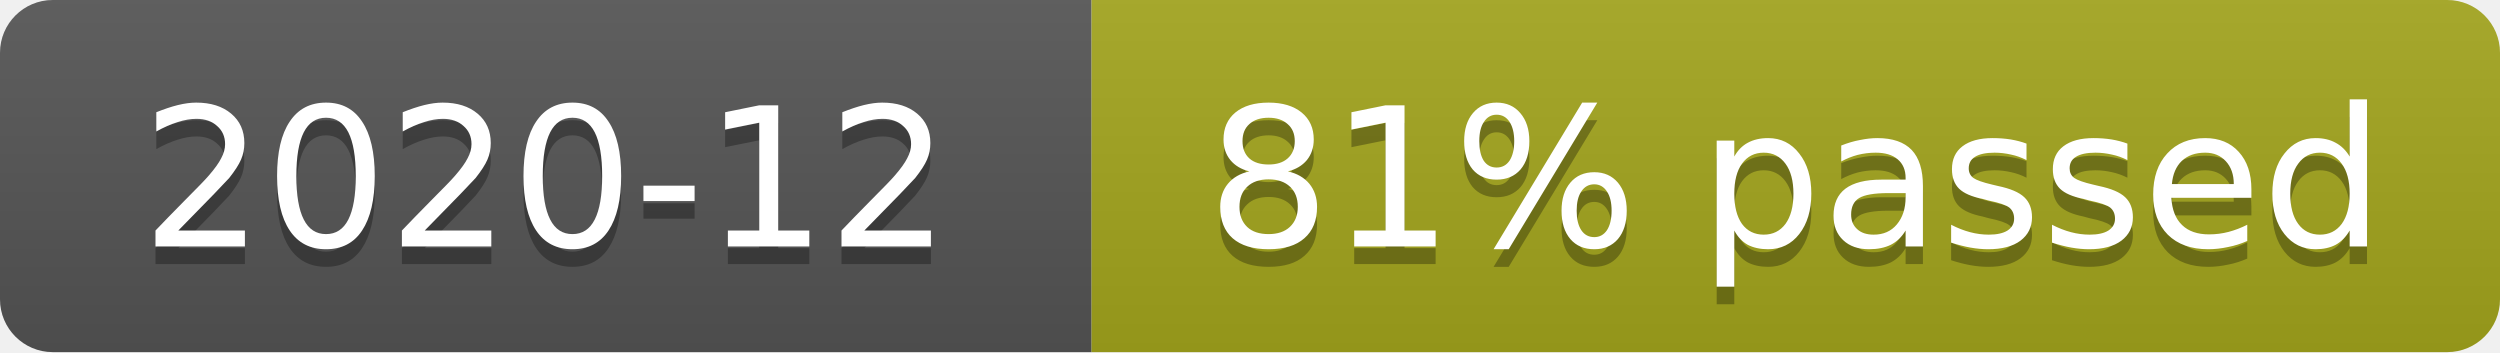
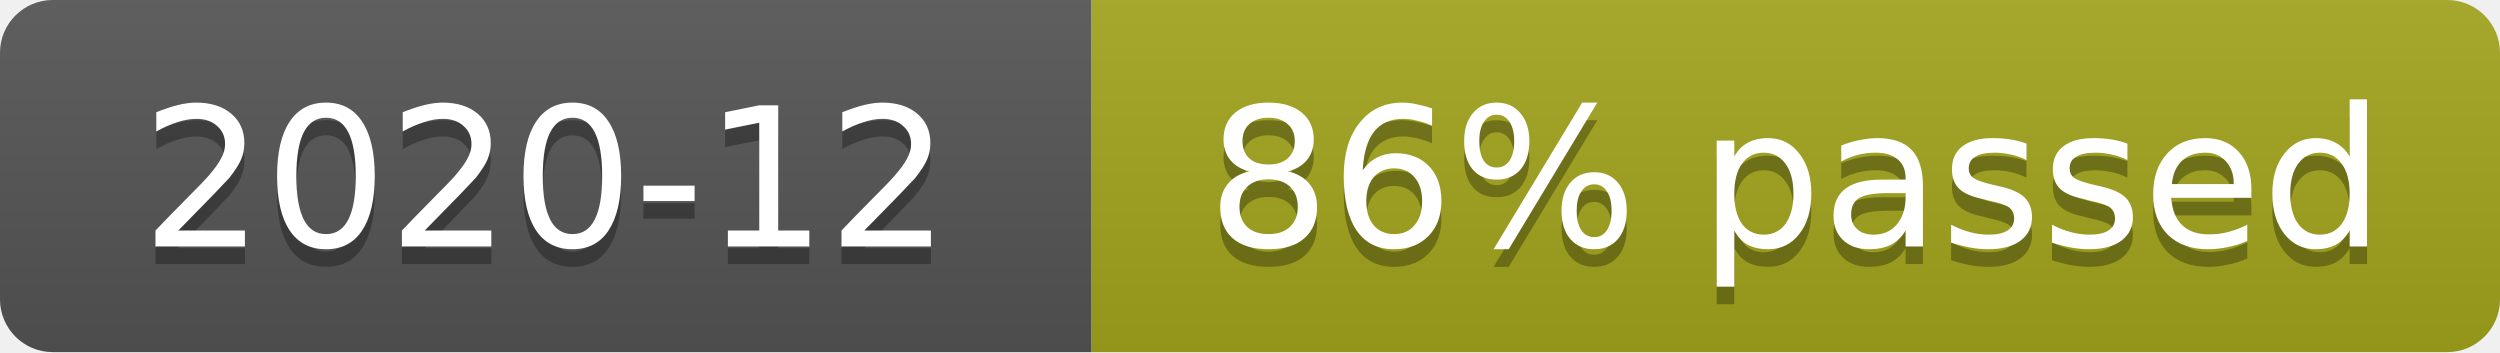
- <svg xmlns="http://www.w3.org/2000/svg" width="142" height="20" role="img" aria-label="2020-12: 351/431 cases (81%)">
+ <svg xmlns="http://www.w3.org/2000/svg" width="142" height="20" role="img" aria-label="2020-12: 374/431 cases (86%)">
  <linearGradient id="s" x2="0" y2="100%">
    <stop offset="0" stop-color="#bbb" stop-opacity=".1" />
    <stop offset="1" stop-opacity=".1" />
  </linearGradient>
  <clipPath id="r">
    <rect width="142" height="20" rx="3" fill="#fff" />
  </clipPath>
  <g clip-path="url(#r)">
    <rect width="62" height="20" fill="#555" />
    <rect x="62" width="80" height="20" fill="#a4a61d" />
    <rect width="142" height="20" fill="url(#s)" />
  </g>
  <g fill="#fff" text-anchor="middle" font-family="Verdana,Geneva,DejaVu Sans,sans-serif" font-size="11">
    <text x="31" y="15" fill="#010101" fill-opacity=".3">2020-12</text>
    <text x="31" y="14">2020-12</text>
-     <text x="102" y="15" fill="#010101" fill-opacity=".3">81% passed</text>
-     <text x="102" y="14">81% passed</text>
+     <text x="102" y="15" fill="#010101" fill-opacity=".3">86% passed</text>
+     <text x="102" y="14">86% passed</text>
  </g>
</svg>
